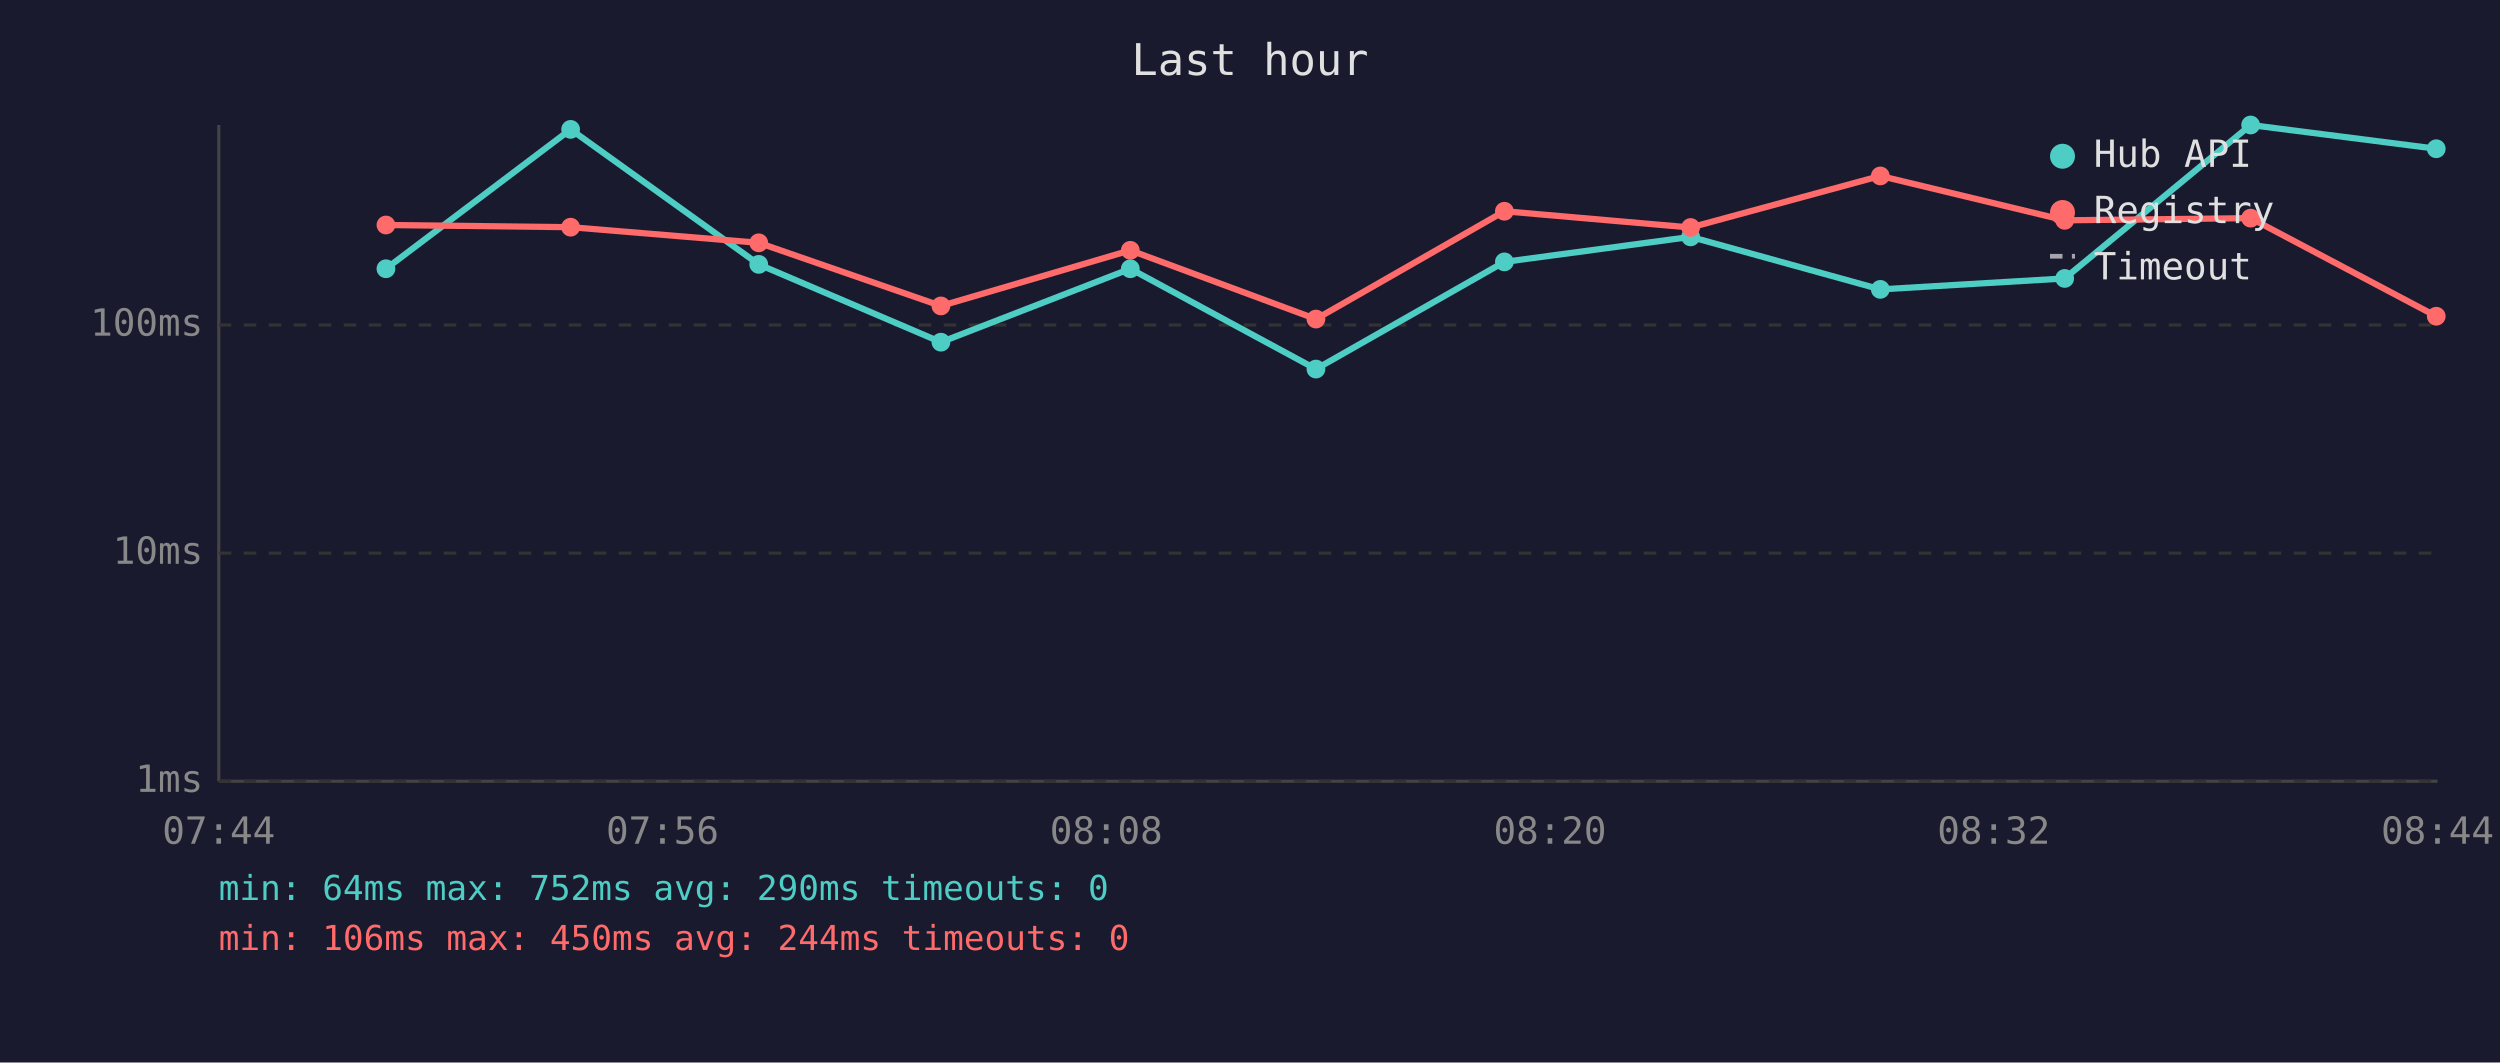
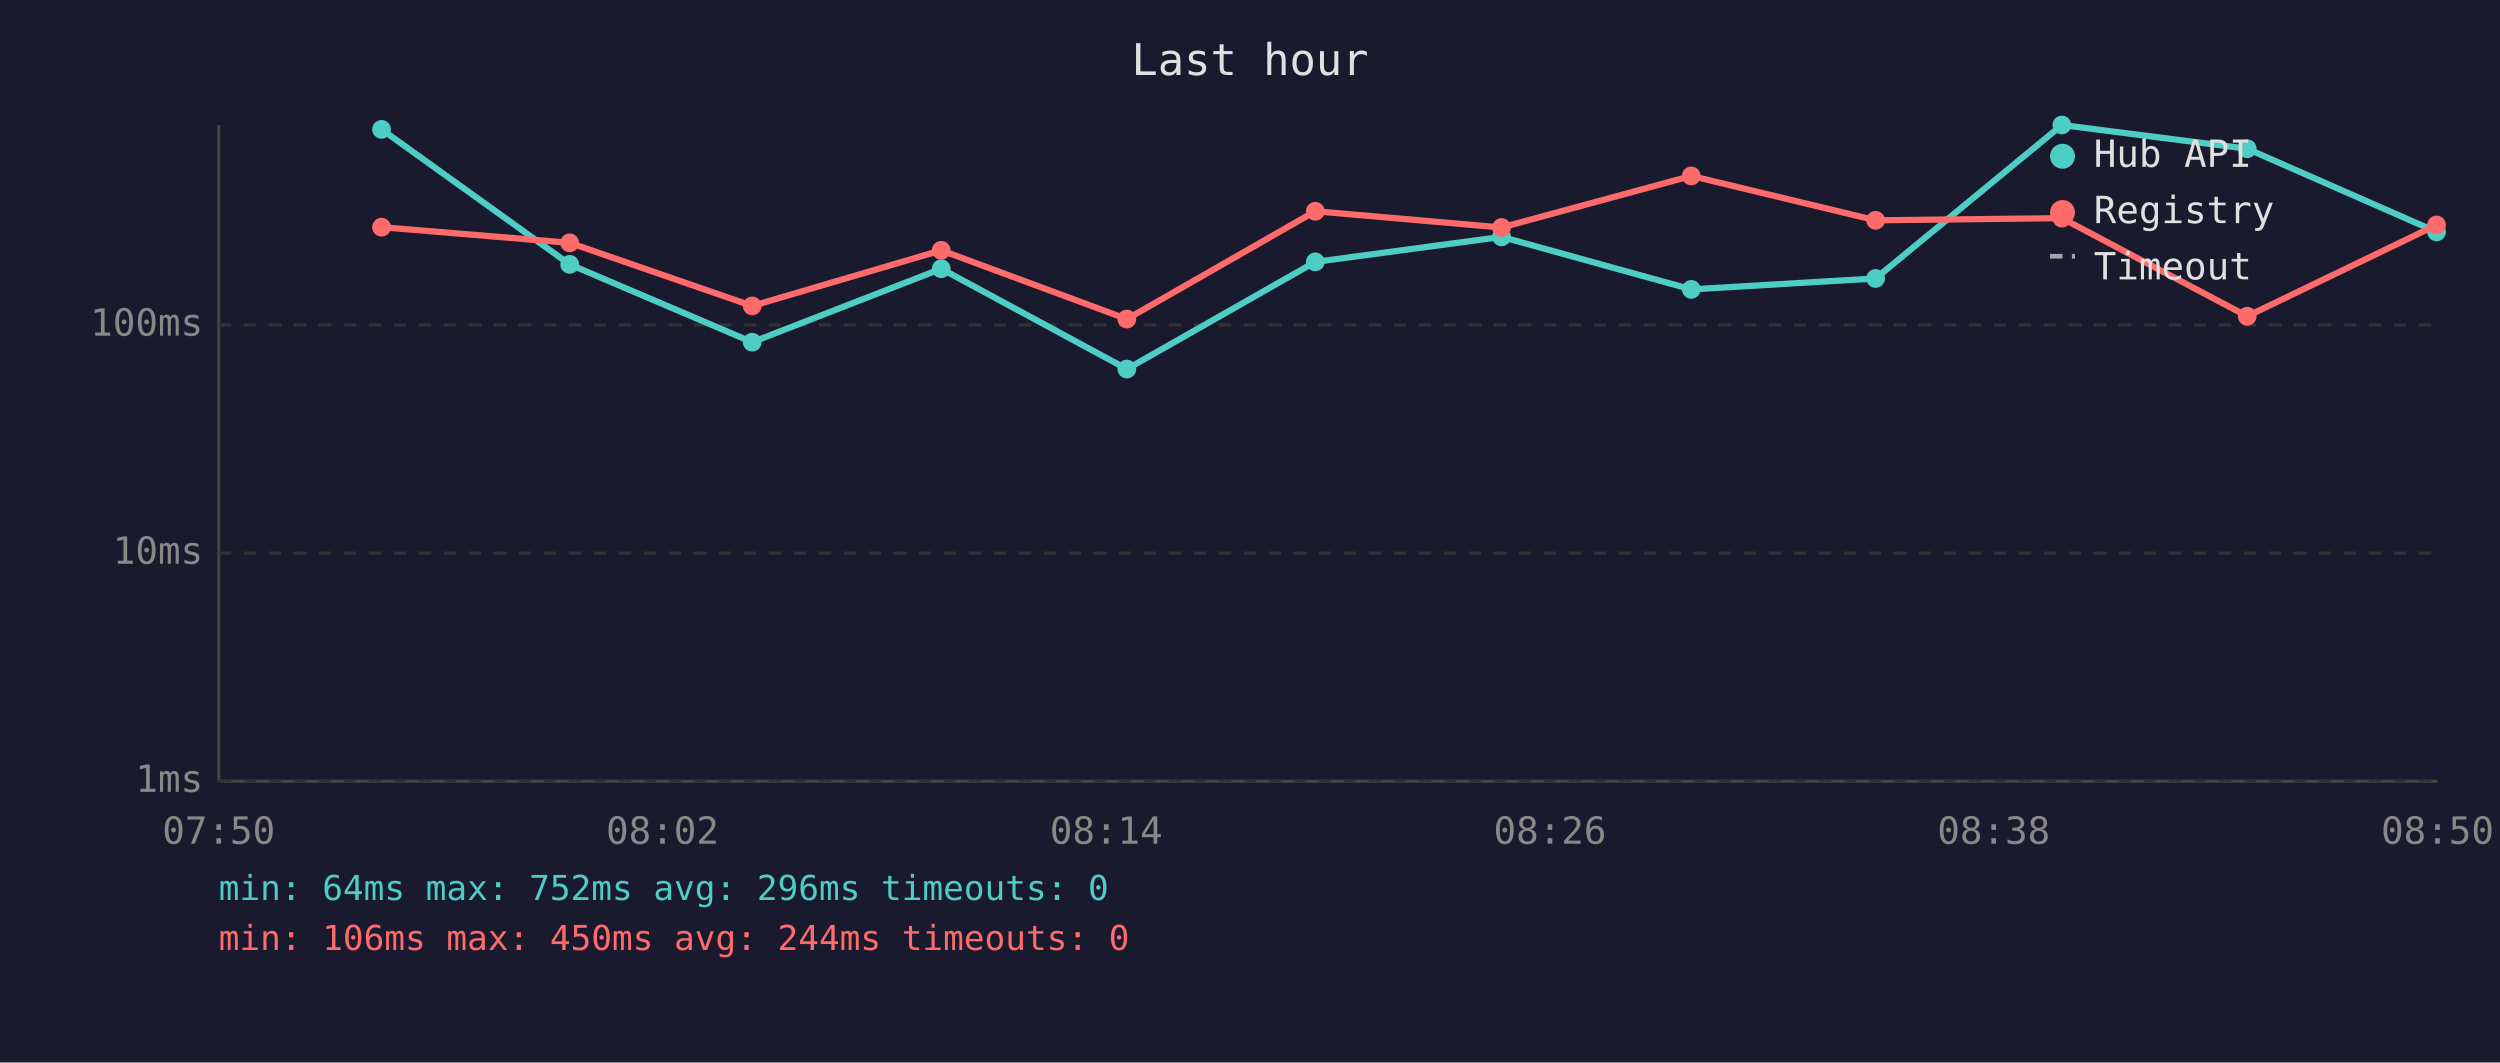
<svg xmlns="http://www.w3.org/2000/svg" viewBox="0 0 800 340" font-family="monospace" font-size="12">
  <rect width="800" height="340" fill="#1a1a2e" />
  <text x="400" y="24" fill="#e0e0e0" font-size="14" text-anchor="middle">Last hour</text>
  <line x1="70" y1="40" x2="70" y2="250" stroke="#444" stroke-width="1" />
  <line x1="70" y1="250" x2="780" y2="250" stroke="#444" stroke-width="1" />
  <line x1="70" y1="250" x2="780" y2="250" stroke="#333" stroke-width="1" stroke-dasharray="4" />
  <text x="65" y="250" fill="#888" text-anchor="end" dominant-baseline="middle">1ms</text>
  <line x1="70" y1="177" x2="780" y2="177" stroke="#333" stroke-width="1" stroke-dasharray="4" />
  <text x="65" y="177" fill="#888" text-anchor="end" dominant-baseline="middle">10ms</text>
  <line x1="70" y1="104" x2="780" y2="104" stroke="#333" stroke-width="1" stroke-dasharray="4" />
  <text x="65" y="104" fill="#888" text-anchor="end" dominant-baseline="middle">100ms</text>
-   <text x="70" y="270" fill="#888" text-anchor="middle">07:44</text>
-   <text x="212" y="270" fill="#888" text-anchor="middle">07:56</text>
-   <text x="354" y="270" fill="#888" text-anchor="middle">08:08</text>
-   <text x="496" y="270" fill="#888" text-anchor="middle">08:20</text>
-   <text x="638" y="270" fill="#888" text-anchor="middle">08:32</text>
-   <text x="780" y="270" fill="#888" text-anchor="middle">08:44</text>
-   <polyline points="123.5,86.0 182.6,41.4 242.8,84.6 301.1,109.5 361.7,86.0 421.1,118.1 481.4,83.8 541.0,75.8 601.7,92.6 660.7,89.1 720.2,40.0 779.6,47.6" fill="none" stroke="#4ecdc4" stroke-width="2" opacity="1" />
-   <circle cx="123.5" cy="86.0" r="3" fill="#4ecdc4" />
-   <circle cx="182.6" cy="41.4" r="3" fill="#4ecdc4" />
-   <circle cx="242.8" cy="84.6" r="3" fill="#4ecdc4" />
-   <circle cx="301.1" cy="109.5" r="3" fill="#4ecdc4" />
-   <circle cx="361.7" cy="86.0" r="3" fill="#4ecdc4" />
-   <circle cx="421.1" cy="118.1" r="3" fill="#4ecdc4" />
-   <circle cx="481.4" cy="83.8" r="3" fill="#4ecdc4" />
-   <circle cx="541.0" cy="75.8" r="3" fill="#4ecdc4" />
-   <circle cx="601.7" cy="92.6" r="3" fill="#4ecdc4" />
-   <circle cx="660.7" cy="89.1" r="3" fill="#4ecdc4" />
-   <circle cx="720.2" cy="40.0" r="3" fill="#4ecdc4" />
-   <circle cx="779.6" cy="47.6" r="3" fill="#4ecdc4" />
-   <polyline points="123.5,72.0 182.6,72.7 242.8,77.7 301.1,97.9 361.7,80.1 421.1,102.1 481.4,67.6 541.0,72.8 601.7,56.3 660.7,70.5 720.2,69.8 779.6,101.2" fill="none" stroke="#ff6b6b" stroke-width="2" opacity="1" />
-   <circle cx="123.5" cy="72.0" r="3" fill="#ff6b6b" />
-   <circle cx="182.6" cy="72.7" r="3" fill="#ff6b6b" />
-   <circle cx="242.8" cy="77.7" r="3" fill="#ff6b6b" />
-   <circle cx="301.1" cy="97.9" r="3" fill="#ff6b6b" />
-   <circle cx="361.7" cy="80.1" r="3" fill="#ff6b6b" />
-   <circle cx="421.1" cy="102.1" r="3" fill="#ff6b6b" />
-   <circle cx="481.4" cy="67.6" r="3" fill="#ff6b6b" />
-   <circle cx="541.0" cy="72.8" r="3" fill="#ff6b6b" />
-   <circle cx="601.7" cy="56.3" r="3" fill="#ff6b6b" />
-   <circle cx="660.7" cy="70.5" r="3" fill="#ff6b6b" />
-   <circle cx="720.2" cy="69.8" r="3" fill="#ff6b6b" />
-   <circle cx="779.6" cy="101.2" r="3" fill="#ff6b6b" />
+   <text x="70" y="270" fill="#888" text-anchor="middle">07:50</text>
+   <text x="212" y="270" fill="#888" text-anchor="middle">08:02</text>
+   <text x="354" y="270" fill="#888" text-anchor="middle">08:14</text>
+   <text x="496" y="270" fill="#888" text-anchor="middle">08:26</text>
+   <text x="638" y="270" fill="#888" text-anchor="middle">08:38</text>
+   <text x="780" y="270" fill="#888" text-anchor="middle">08:50</text>
+   <polyline points="122.1,41.4 182.3,84.6 240.7,109.5 301.2,86.0 360.6,118.1 420.9,83.8 480.5,75.8 541.2,92.6 600.2,89.1 659.8,40.0 719.1,47.6 779.7,74.2" fill="none" stroke="#4ecdc4" stroke-width="2" opacity="1" />
+   <circle cx="122.1" cy="41.4" r="3" fill="#4ecdc4" />
+   <circle cx="182.3" cy="84.6" r="3" fill="#4ecdc4" />
+   <circle cx="240.7" cy="109.5" r="3" fill="#4ecdc4" />
+   <circle cx="301.2" cy="86.0" r="3" fill="#4ecdc4" />
+   <circle cx="360.6" cy="118.1" r="3" fill="#4ecdc4" />
+   <circle cx="420.9" cy="83.8" r="3" fill="#4ecdc4" />
+   <circle cx="480.5" cy="75.8" r="3" fill="#4ecdc4" />
+   <circle cx="541.2" cy="92.6" r="3" fill="#4ecdc4" />
+   <circle cx="600.2" cy="89.1" r="3" fill="#4ecdc4" />
+   <circle cx="659.8" cy="40.0" r="3" fill="#4ecdc4" />
+   <circle cx="719.1" cy="47.6" r="3" fill="#4ecdc4" />
+   <circle cx="779.7" cy="74.2" r="3" fill="#4ecdc4" />
+   <polyline points="122.1,72.7 182.3,77.7 240.7,97.9 301.2,80.1 360.6,102.1 420.9,67.6 480.5,72.8 541.2,56.3 600.2,70.5 659.8,69.8 719.1,101.2 779.7,72.0" fill="none" stroke="#ff6b6b" stroke-width="2" opacity="1" />
+   <circle cx="122.1" cy="72.7" r="3" fill="#ff6b6b" />
+   <circle cx="182.3" cy="77.7" r="3" fill="#ff6b6b" />
+   <circle cx="240.7" cy="97.9" r="3" fill="#ff6b6b" />
+   <circle cx="301.2" cy="80.1" r="3" fill="#ff6b6b" />
+   <circle cx="360.6" cy="102.1" r="3" fill="#ff6b6b" />
+   <circle cx="420.9" cy="67.6" r="3" fill="#ff6b6b" />
+   <circle cx="480.5" cy="72.8" r="3" fill="#ff6b6b" />
+   <circle cx="541.2" cy="56.3" r="3" fill="#ff6b6b" />
+   <circle cx="600.2" cy="70.5" r="3" fill="#ff6b6b" />
+   <circle cx="659.8" cy="69.8" r="3" fill="#ff6b6b" />
+   <circle cx="719.1" cy="101.2" r="3" fill="#ff6b6b" />
+   <circle cx="779.7" cy="72.0" r="3" fill="#ff6b6b" />
  <circle cx="660" cy="50" r="4" fill="#4ecdc4" />
  <text x="670" y="50" fill="#e0e0e0" dominant-baseline="middle">Hub API</text>
  <circle cx="660" cy="68" r="4" fill="#ff6b6b" />
  <text x="670" y="68" fill="#e0e0e0" dominant-baseline="middle">Registry</text>
  <line x1="656" y1="82" x2="664" y2="82" stroke="#e0e0e0" stroke-width="1.5" stroke-dasharray="4,3" opacity="0.7" />
  <text x="670" y="86" fill="#e0e0e0" dominant-baseline="middle">Timeout</text>
-   <text x="70" y="288" fill="#4ecdc4" font-size="11">min: 64ms  max: 752ms  avg: 290ms  timeouts: 0</text>
+   <text x="70" y="288" fill="#4ecdc4" font-size="11">min: 64ms  max: 752ms  avg: 296ms  timeouts: 0</text>
  <text x="70" y="304" fill="#ff6b6b" font-size="11">min: 106ms  max: 450ms  avg: 244ms  timeouts: 0</text>
</svg>
